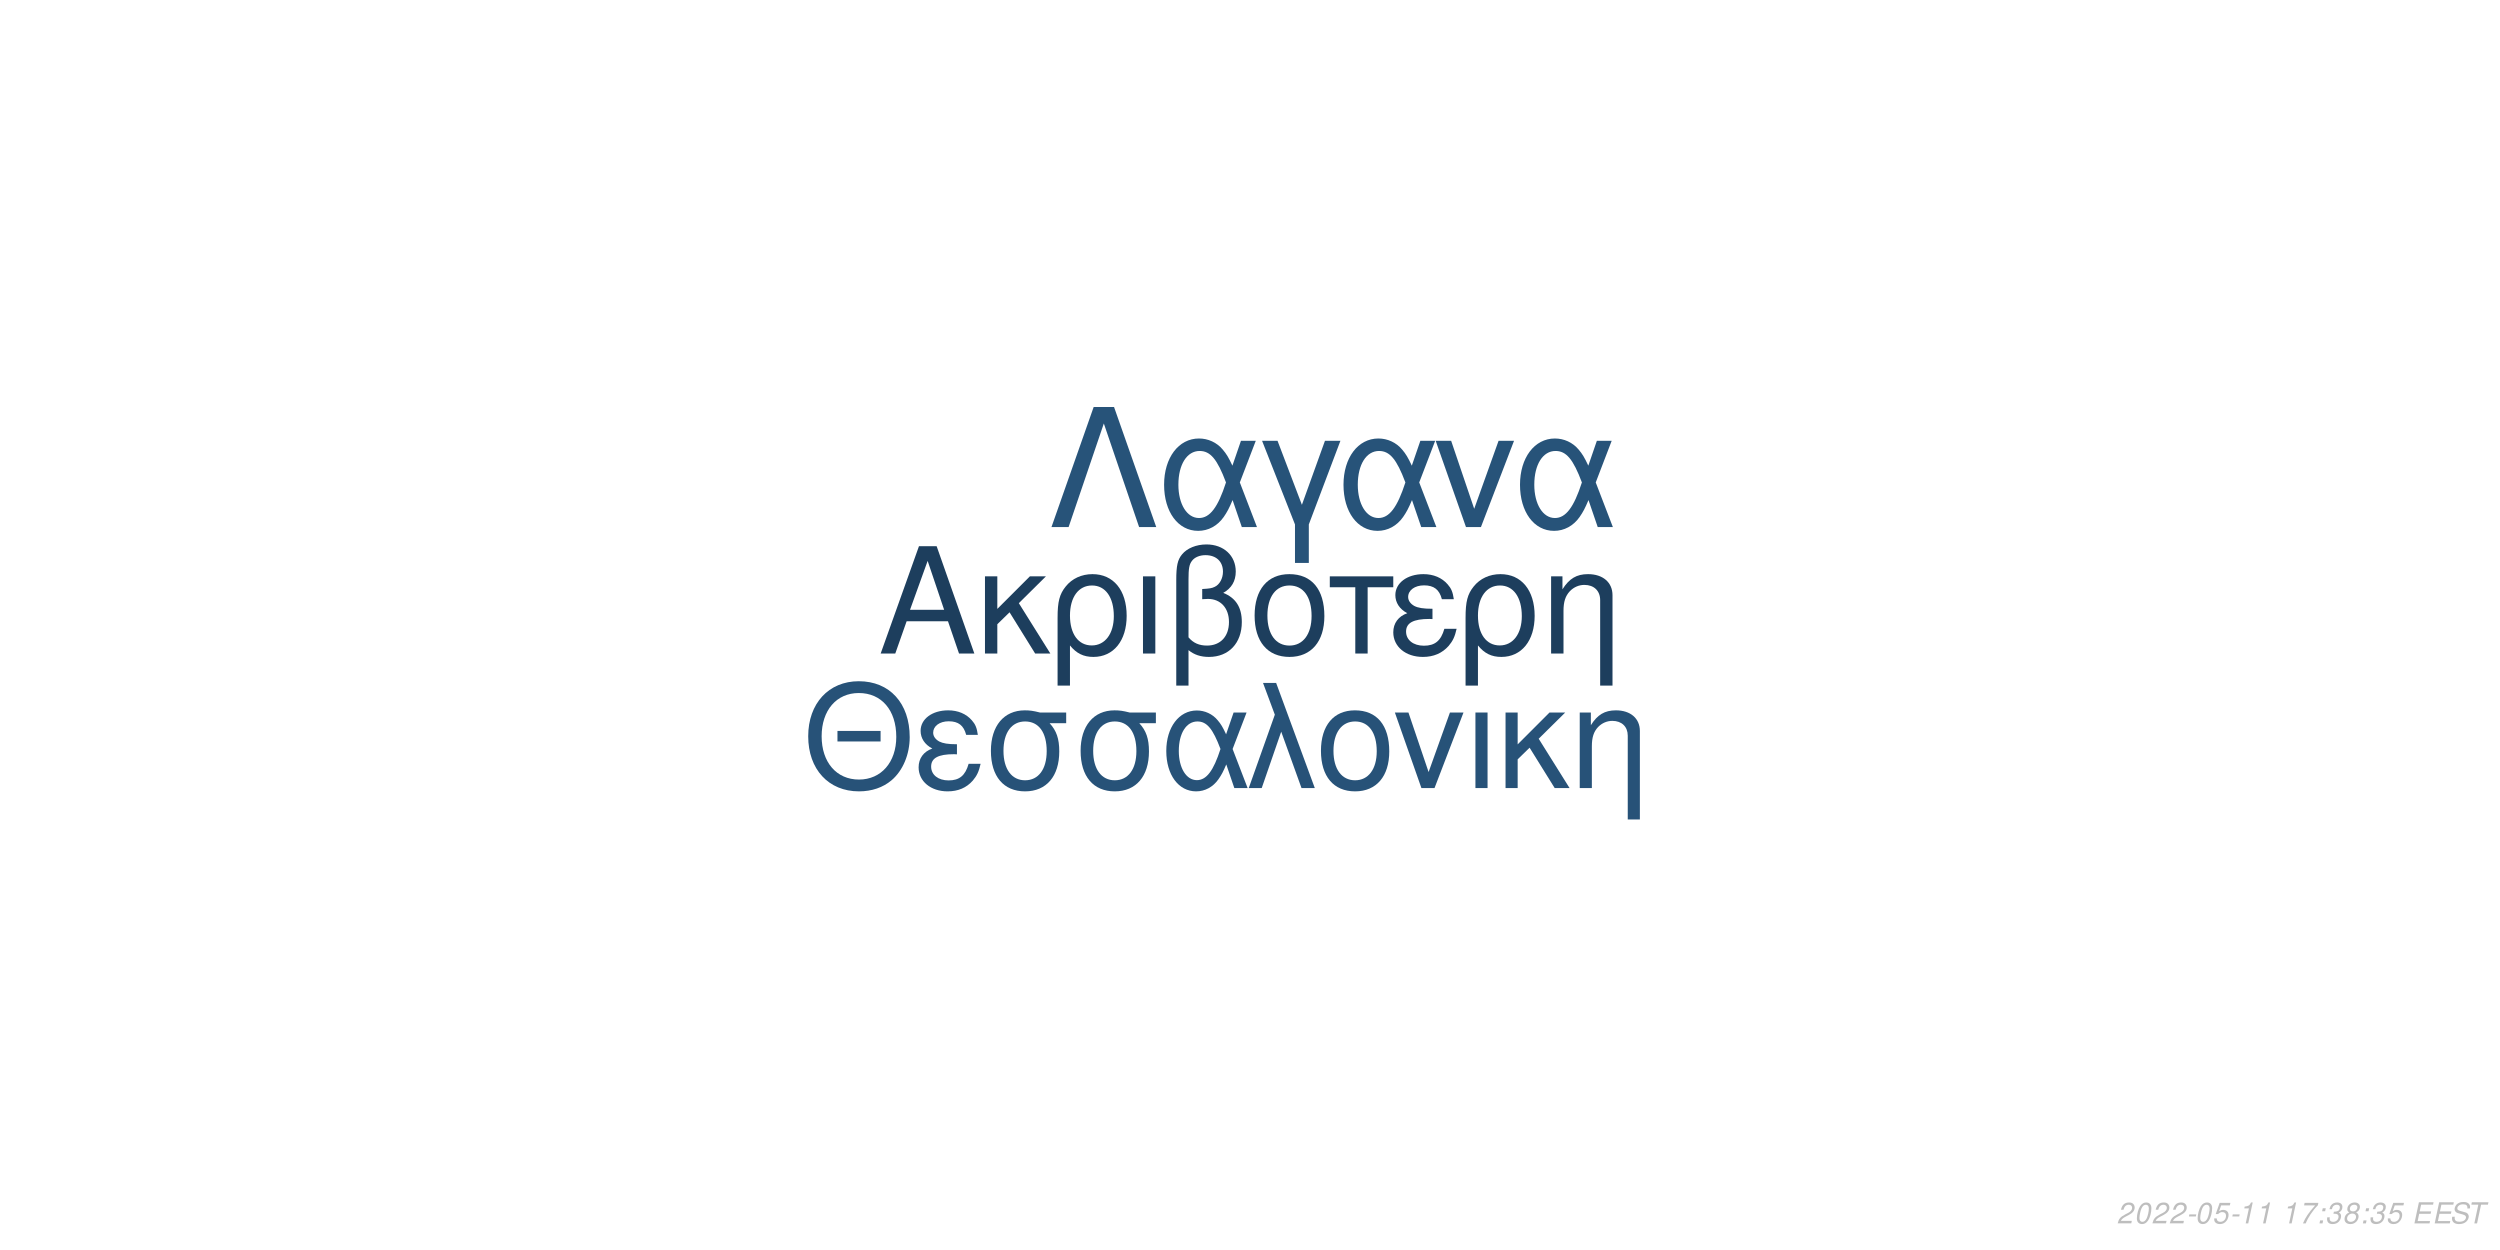
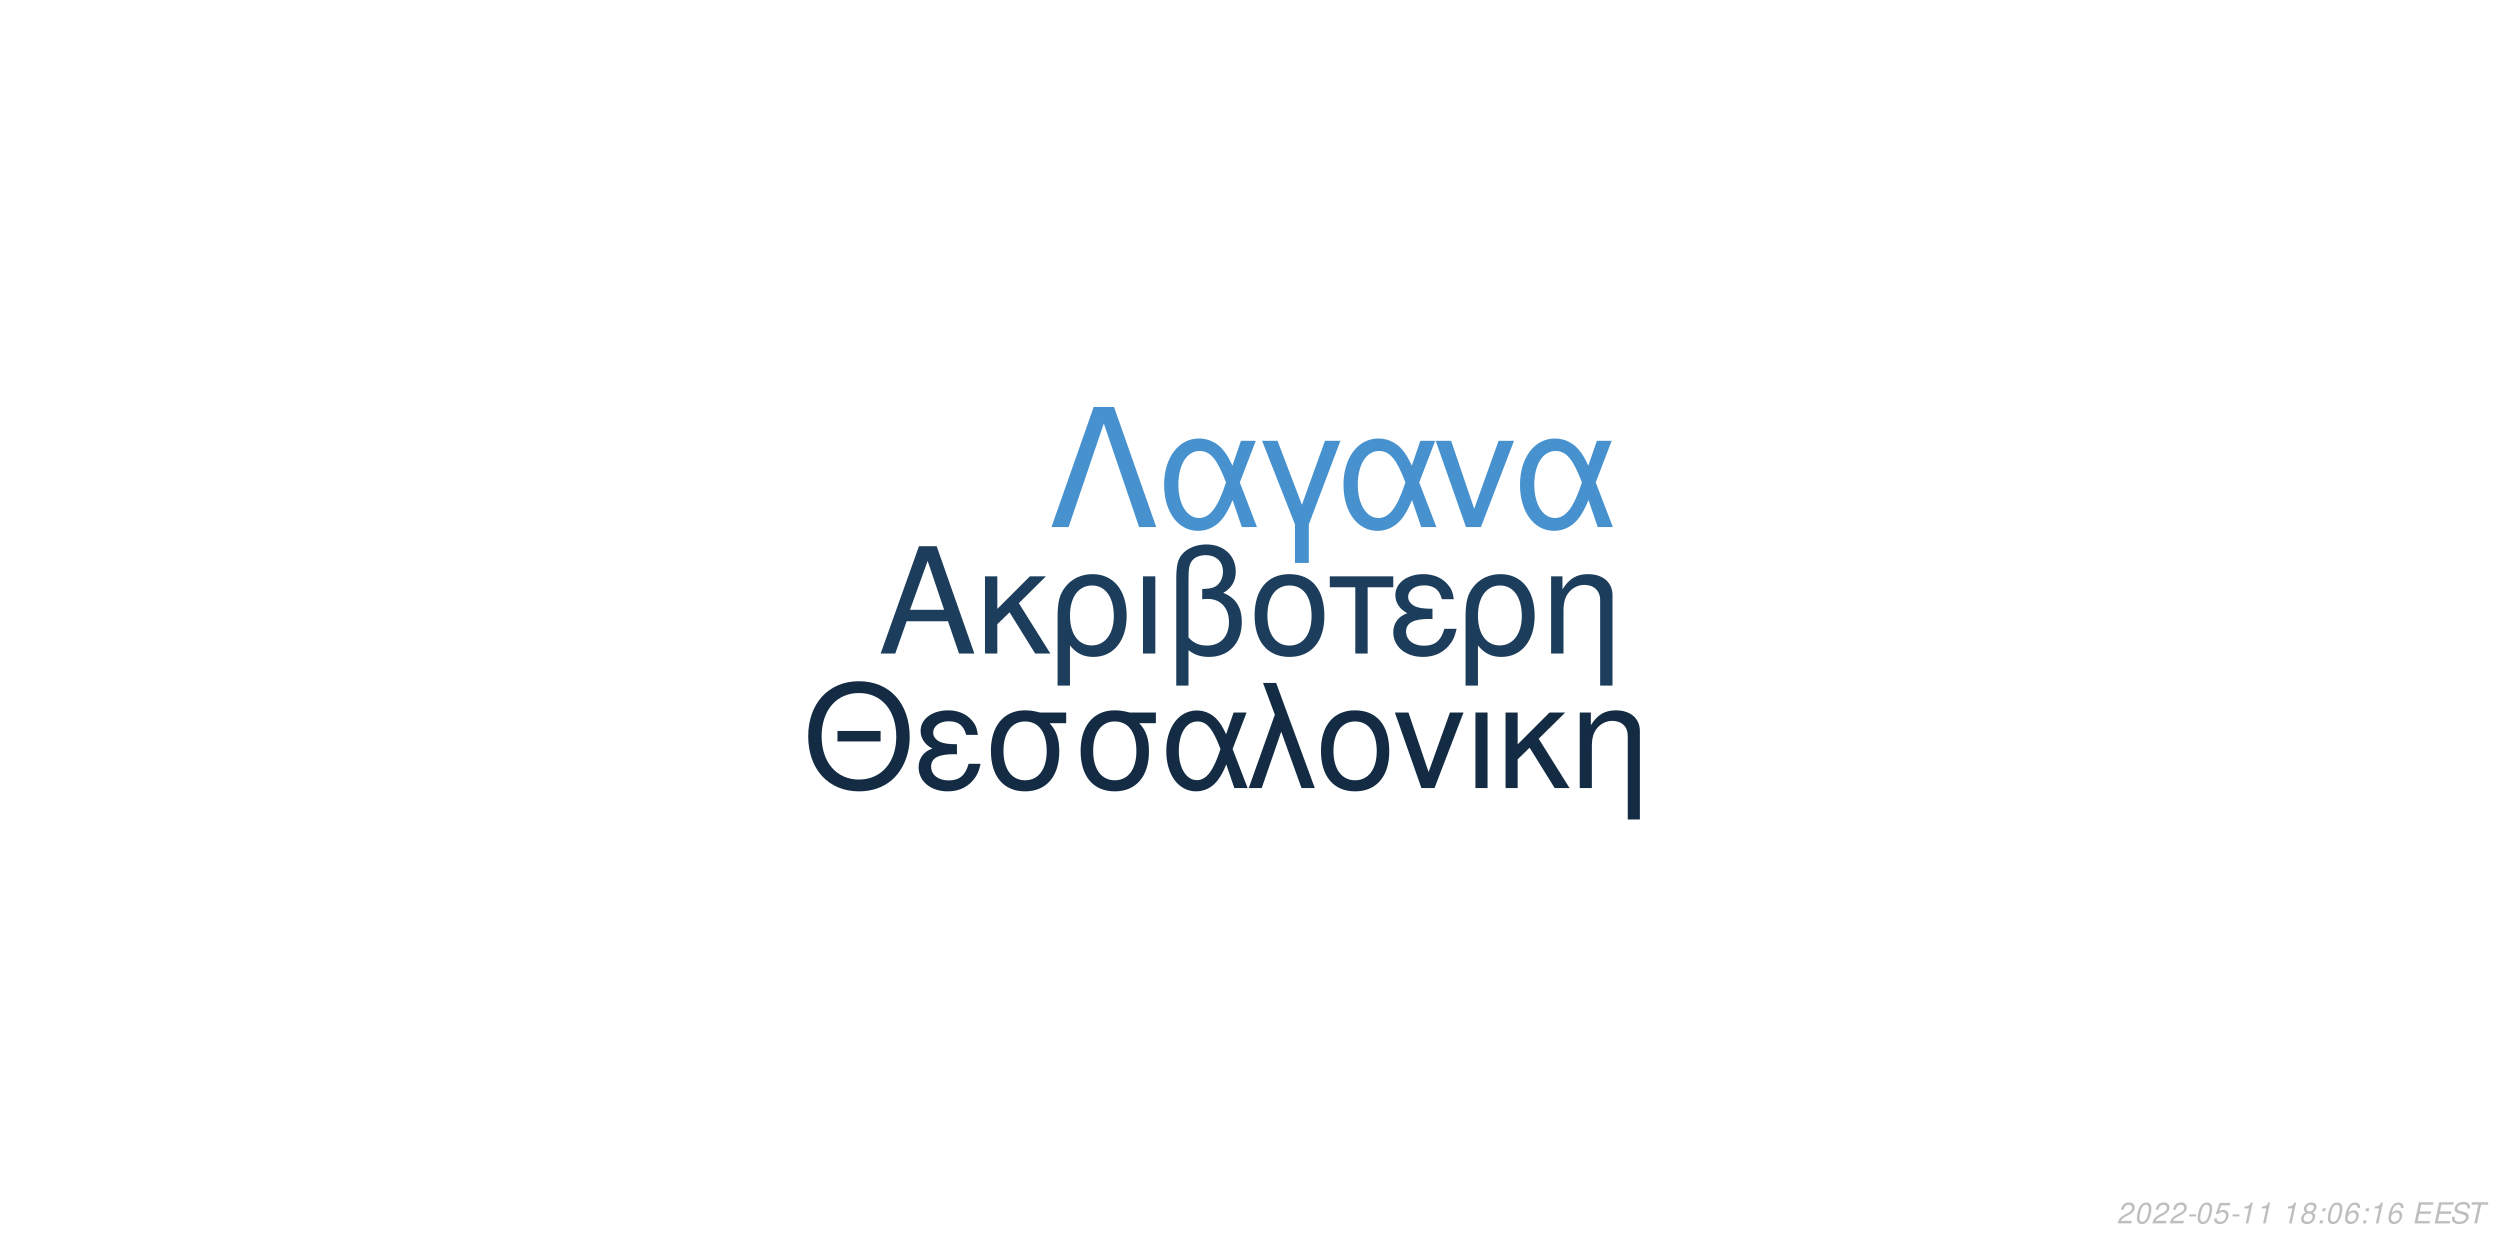
<svg xmlns="http://www.w3.org/2000/svg" xmlns:xlink="http://www.w3.org/1999/xlink" width="864pt" height="432pt" viewBox="0 0 864 432" version="1.1">
  <defs>
    <g>
      <symbol overflow="visible" id="glyph0-0">
        <path style="stroke:none;" d="" />
      </symbol>
      <symbol overflow="visible" id="glyph0-1">
        <path style="stroke:none;" d="M 24.125 -11.141 L 27.938 0 L 33.234 0 L 20.203 -37.094 L 14.094 -37.094 L 0.859 0 L 5.906 0 L 9.828 -11.141 Z M 22.797 -15.109 L 11 -15.109 L 17.094 -32.016 Z M 22.797 -15.109 " />
      </symbol>
      <symbol overflow="visible" id="glyph0-2">
        <path style="stroke:none;" d="M 7.172 -15.422 L 7.172 -26.672 L 2.906 -26.672 L 2.906 0 L 7.172 0 L 7.172 -10.125 L 11.406 -14.25 L 20.25 0 L 25.5 0 L 14.609 -17.406 L 23.969 -26.672 L 18.422 -26.672 Z M 7.172 -15.422 " />
      </symbol>
      <symbol overflow="visible" id="glyph0-3">
        <path style="stroke:none;" d="M 3 11.094 L 7.281 11.094 L 7.281 -2.797 C 9.516 -0.047 11.953 1.172 15.375 1.172 C 22.344 1.172 26.875 -4.422 26.875 -13.031 C 26.875 -21.891 22.297 -27.438 15.062 -27.438 C 11.297 -27.438 7.984 -25.906 5.797 -23.156 C 3.672 -20.516 3 -17.969 3 -12.359 Z M 14.906 -23.516 C 19.547 -23.516 22.438 -19.438 22.438 -12.922 C 22.438 -6.812 19.391 -2.797 14.812 -2.797 C 10.172 -2.797 7.281 -6.766 7.281 -13.125 C 7.281 -19.484 10.234 -23.516 14.906 -23.516 Z M 14.906 -23.516 " />
      </symbol>
      <symbol overflow="visible" id="glyph0-4">
        <path style="stroke:none;" d="M 3.516 0 L 7.781 0 L 7.781 -26.672 L 3.516 -26.672 Z M 3.516 0 " />
      </symbol>
      <symbol overflow="visible" id="glyph0-5">
        <path style="stroke:none;" d="M 4.016 11.094 L 8.25 11.094 L 8.25 -1.172 C 10.172 0.406 12.422 1.172 15.312 1.172 C 22.188 1.172 26.672 -3.609 26.672 -10.891 C 26.672 -15.984 24.578 -19.234 20.25 -20.969 C 23.109 -22.547 24.578 -25.031 24.578 -28.344 C 24.578 -33.844 20.406 -37.703 14.453 -37.703 C 10.938 -37.703 7.734 -36.391 6 -34.25 C 4.484 -32.422 4.016 -30.328 4.016 -25.391 Z M 8.25 -25.656 C 8.25 -29.359 8.5 -30.844 9.469 -32.062 C 10.375 -33.281 12.156 -34 14.094 -34 C 17.812 -34 20.156 -31.812 20.156 -28.297 C 20.156 -25.953 18.984 -23.812 17.297 -23.047 C 16.281 -22.547 15.469 -22.438 12.984 -22.297 L 12.984 -18.781 C 13.734 -18.828 14.344 -18.875 14.969 -18.875 C 19.344 -18.875 22.234 -15.719 22.234 -10.891 C 22.234 -5.906 19.281 -2.75 14.656 -2.75 C 11.953 -2.75 9.922 -3.609 8.25 -5.594 Z M 8.25 -25.656 " />
      </symbol>
      <symbol overflow="visible" id="glyph0-6">
        <path style="stroke:none;" d="M 14.094 -27.438 C 6.562 -27.438 2.094 -22.094 2.094 -13.125 C 2.094 -4.125 6.562 1.172 14.141 1.172 C 21.672 1.172 26.203 -4.172 26.203 -12.922 C 26.203 -22.188 21.828 -27.438 14.094 -27.438 Z M 14.141 -23.516 C 18.938 -23.516 21.781 -19.594 21.781 -12.984 C 21.781 -6.672 18.828 -2.75 14.141 -2.75 C 9.422 -2.75 6.516 -6.672 6.516 -13.125 C 6.516 -19.594 9.422 -23.516 14.141 -23.516 Z M 14.141 -23.516 " />
      </symbol>
      <symbol overflow="visible" id="glyph0-7">
        <path style="stroke:none;" d="M 7.891 0 L 12.156 0 L 12.156 -22.906 L 21.016 -22.906 L 21.016 -26.672 L -0.922 -26.672 L -0.922 -22.906 L 7.891 -22.906 Z M 7.891 0 " />
      </symbol>
      <symbol overflow="visible" id="glyph0-8">
        <path style="stroke:none;" d="M 14.562 -15.469 C 11.344 -15.469 9.562 -15.781 8.297 -16.438 C 6.922 -17.203 6.156 -18.328 6.156 -19.547 C 6.156 -21.891 8.453 -23.562 11.656 -23.562 C 15.062 -23.562 16.953 -22.094 17.812 -18.781 L 21.938 -18.781 C 21.578 -21.266 21.062 -22.5 19.797 -23.922 C 17.812 -26.203 14.906 -27.438 11.453 -27.438 C 5.797 -27.438 1.734 -24.375 1.734 -20.203 C 1.734 -17.609 3.156 -15.375 5.859 -13.938 C 2.797 -12.875 1.016 -10.484 1.016 -7.328 C 1.016 -2.391 5.297 1.172 11.25 1.172 C 14.969 1.172 17.906 -0.109 20.156 -2.641 C 21.578 -4.328 22.297 -5.797 22.906 -8.547 L 18.672 -8.547 C 17.5 -4.422 15.422 -2.703 11.609 -2.703 C 7.938 -2.703 5.438 -4.688 5.438 -7.578 C 5.438 -10.578 7.938 -11.953 13.484 -11.953 C 13.641 -11.953 14.094 -11.953 14.562 -11.906 Z M 14.562 -15.469 " />
      </symbol>
      <symbol overflow="visible" id="glyph0-9">
        <path style="stroke:none;" d="M 3.562 -26.672 L 3.562 0 L 7.844 0 L 7.844 -14.703 C 7.844 -17.906 8.5 -19.891 10.031 -21.531 C 11.406 -22.953 13.188 -23.719 15.062 -23.719 C 18.375 -23.719 20.516 -21.672 20.516 -18.469 L 20.516 11.094 L 24.781 11.094 L 24.781 -20.156 C 24.781 -24.578 21.469 -27.438 16.328 -27.438 C 12.359 -27.438 9.828 -25.906 7.484 -22.188 L 7.484 -26.672 Z M 3.562 -26.672 " />
      </symbol>
      <symbol overflow="visible" id="glyph1-0">
        <path style="stroke:none;" d="" />
      </symbol>
      <symbol overflow="visible" id="glyph1-1">
        <path style="stroke:none;" d="M 26.859 -19.734 L 11.953 -19.734 L 11.953 -16.094 L 26.859 -16.094 Z M 19.328 -36.922 C 8.922 -36.922 1.844 -29.25 1.844 -17.891 C 1.844 -6.484 8.875 1.141 19.391 1.141 C 23.812 1.141 27.703 -0.203 30.641 -2.688 C 34.578 -6.031 36.922 -11.656 36.922 -17.594 C 36.922 -29.297 30 -36.922 19.328 -36.922 Z M 19.328 -32.844 C 27.203 -32.844 32.281 -26.906 32.281 -17.688 C 32.281 -8.922 27.062 -2.938 19.391 -2.938 C 11.609 -2.938 6.484 -8.922 6.484 -17.891 C 6.484 -26.859 11.609 -32.844 19.328 -32.844 Z M 19.328 -32.844 " />
      </symbol>
      <symbol overflow="visible" id="glyph1-2">
        <path style="stroke:none;" d="M 14.25 -15.141 C 11.109 -15.141 9.375 -15.453 8.125 -16.094 C 6.781 -16.844 6.031 -17.938 6.031 -19.141 C 6.031 -21.422 8.266 -23.078 11.406 -23.078 C 14.75 -23.078 16.594 -21.625 17.438 -18.391 L 21.469 -18.391 C 21.125 -20.828 20.625 -22.031 19.391 -23.422 C 17.438 -25.656 14.594 -26.859 11.219 -26.859 C 5.688 -26.859 1.688 -23.875 1.688 -19.781 C 1.688 -17.234 3.094 -15.047 5.734 -13.656 C 2.734 -12.609 1 -10.266 1 -7.172 C 1 -2.344 5.188 1.141 11.016 1.141 C 14.656 1.141 17.547 -0.094 19.734 -2.594 C 21.125 -4.234 21.828 -5.688 22.422 -8.375 L 18.281 -8.375 C 17.141 -4.328 15.094 -2.641 11.359 -2.641 C 7.766 -2.641 5.328 -4.578 5.328 -7.422 C 5.328 -10.359 7.766 -11.703 13.203 -11.703 C 13.359 -11.703 13.797 -11.703 14.25 -11.656 Z M 14.25 -15.141 " />
      </symbol>
      <symbol overflow="visible" id="glyph1-3">
        <path style="stroke:none;" d="M 29 -26.109 L 19.938 -26.109 C 17.594 -26.703 16.438 -26.859 14.703 -26.859 C 7.469 -26.859 2.984 -21.469 2.984 -12.859 C 2.984 -4.031 7.375 1.141 14.797 1.141 C 22.172 1.141 26.609 -4.078 26.609 -12.656 C 26.609 -17.047 25.656 -19.828 23.266 -22.422 L 29 -22.422 Z M 14.797 -23.016 C 19.531 -23.016 22.266 -19.234 22.266 -12.75 C 22.266 -6.531 19.438 -2.688 14.797 -2.688 C 10.172 -2.688 7.328 -6.531 7.328 -12.859 C 7.328 -19.188 10.172 -23.016 14.797 -23.016 Z M 14.797 -23.016 " />
      </symbol>
      <symbol overflow="visible" id="glyph1-4">
        <path style="stroke:none;" d="M 29.344 -26.109 L 24.859 -26.109 L 22.266 -18.578 C 21.125 -21.031 20.484 -22.125 19.328 -23.469 C 17.547 -25.609 14.906 -26.812 12.156 -26.812 C 5.984 -26.812 1.594 -20.984 1.594 -12.812 C 1.594 -4.578 5.828 1.141 11.906 1.141 C 14.953 1.141 17.734 -0.344 19.625 -3.047 C 20.672 -4.531 21.281 -5.688 22.328 -8.172 L 25.109 0 L 29.703 0 L 24.516 -13.5 Z M 20.328 -13.5 C 17.891 -5.922 15.453 -2.734 12.156 -2.734 C 8.516 -2.734 5.922 -6.922 5.922 -12.812 C 5.922 -18.938 8.516 -23.016 12.359 -23.016 C 15.594 -23.016 17.688 -20.531 20.328 -13.5 Z M 20.328 -13.5 " />
      </symbol>
      <symbol overflow="visible" id="glyph1-5">
        <path style="stroke:none;" d="M 1.094 0 L 5.578 0 L 12.312 -19.484 L 19.328 0 L 23.922 0 L 10.562 -36.328 L 6.031 -36.328 L 10.109 -25.359 Z M 1.094 0 " />
      </symbol>
      <symbol overflow="visible" id="glyph1-6">
        <path style="stroke:none;" d="M 13.797 -26.859 C 6.422 -26.859 2.047 -21.625 2.047 -12.859 C 2.047 -4.031 6.422 1.141 13.859 1.141 C 21.234 1.141 25.656 -4.078 25.656 -12.656 C 25.656 -21.719 21.375 -26.859 13.797 -26.859 Z M 13.859 -23.016 C 18.531 -23.016 21.328 -19.188 21.328 -12.703 C 21.328 -6.531 18.438 -2.688 13.859 -2.688 C 9.219 -2.688 6.375 -6.531 6.375 -12.859 C 6.375 -19.188 9.219 -23.016 13.859 -23.016 Z M 13.859 -23.016 " />
      </symbol>
      <symbol overflow="visible" id="glyph1-7">
        <path style="stroke:none;" d="M 14.297 0 L 24.312 -26.109 L 19.625 -26.109 L 12.25 -5.531 L 5.281 -26.109 L 0.594 -26.109 L 9.766 0 Z M 14.297 0 " />
      </symbol>
      <symbol overflow="visible" id="glyph1-8">
        <path style="stroke:none;" d="M 3.438 0 L 7.625 0 L 7.625 -26.109 L 3.438 -26.109 Z M 3.438 0 " />
      </symbol>
      <symbol overflow="visible" id="glyph1-9">
        <path style="stroke:none;" d="M 7.031 -15.094 L 7.031 -26.109 L 2.844 -26.109 L 2.844 0 L 7.031 0 L 7.031 -9.922 L 11.156 -13.953 L 19.828 0 L 24.969 0 L 14.297 -17.047 L 23.469 -26.109 L 18.031 -26.109 Z M 7.031 -15.094 " />
      </symbol>
      <symbol overflow="visible" id="glyph1-10">
        <path style="stroke:none;" d="M 3.484 -26.109 L 3.484 0 L 7.672 0 L 7.672 -14.406 C 7.672 -17.547 8.328 -19.484 9.812 -21.078 C 11.156 -22.469 12.906 -23.219 14.75 -23.219 C 17.984 -23.219 20.078 -21.234 20.078 -18.094 L 20.078 10.859 L 24.266 10.859 L 24.266 -19.734 C 24.266 -24.062 21.031 -26.859 16 -26.859 C 12.109 -26.859 9.609 -25.359 7.328 -21.719 L 7.328 -26.109 Z M 3.484 -26.109 " />
      </symbol>
      <symbol overflow="visible" id="glyph2-0">
        <path style="stroke:none;" d="" />
      </symbol>
      <symbol overflow="visible" id="glyph2-1">
        <path style="stroke:none;" d="M 22.531 -41.484 L 15.484 -41.484 L 0.906 0 L 6.828 0 L 19 -35.797 L 31.188 0 L 37.109 0 Z M 22.531 -41.484 " />
      </symbol>
      <symbol overflow="visible" id="glyph2-2">
        <path style="stroke:none;" d="M 33.516 -29.812 L 28.391 -29.812 L 25.438 -21.219 C 24.125 -24.016 23.391 -25.266 22.078 -26.797 C 20.031 -29.25 17.016 -30.609 13.891 -30.609 C 6.828 -30.609 1.828 -23.953 1.828 -14.625 C 1.828 -5.234 6.656 1.312 13.594 1.312 C 17.078 1.312 20.266 -0.391 22.422 -3.469 C 23.609 -5.172 24.297 -6.484 25.5 -9.328 L 28.688 0 L 33.922 0 L 28 -15.422 Z M 23.219 -15.422 C 20.422 -6.766 17.641 -3.125 13.891 -3.125 C 9.734 -3.125 6.766 -7.906 6.766 -14.625 C 6.766 -21.625 9.734 -26.297 14.109 -26.297 C 17.812 -26.297 20.203 -23.453 23.219 -15.422 Z M 23.219 -15.422 " />
      </symbol>
      <symbol overflow="visible" id="glyph2-3">
        <path style="stroke:none;" d="M 12.062 12.406 L 16.844 12.406 L 16.844 -0.906 L 27.766 -29.812 L 22.422 -29.812 L 14.453 -7.688 L 6.031 -29.812 L 0.688 -29.812 L 12.062 -0.906 Z M 12.062 12.406 " />
      </symbol>
      <symbol overflow="visible" id="glyph2-4">
        <path style="stroke:none;" d="M 16.328 0 L 27.766 -29.812 L 22.422 -29.812 L 14 -6.312 L 6.031 -29.812 L 0.688 -29.812 L 11.156 0 Z M 16.328 0 " />
      </symbol>
      <symbol overflow="visible" id="glyph3-0">
        <path style="stroke:none;" d="" />
      </symbol>
      <symbol overflow="visible" id="glyph3-1">
        <path style="stroke:none;" d="M 5.234 -0.875 L 1.469 -0.875 C 1.641 -1.375 2.203 -1.891 3.109 -2.344 L 4.234 -2.938 C 5.562 -3.625 6.219 -4.469 6.219 -5.484 C 6.219 -5.938 6.062 -6.359 5.797 -6.656 C 5.469 -7.047 4.984 -7.234 4.312 -7.234 C 2.766 -7.234 1.891 -6.453 1.484 -4.734 L 2.375 -4.734 C 2.484 -5.188 2.609 -5.484 2.797 -5.75 C 3.094 -6.203 3.609 -6.453 4.188 -6.453 C 4.891 -6.453 5.344 -6.031 5.344 -5.375 C 5.344 -4.703 4.859 -4.094 4.016 -3.656 L 2.984 -3.125 C 1.234 -2.188 0.797 -1.656 0.344 -0.016 L 5.047 -0.016 Z M 5.234 -0.875 " />
      </symbol>
      <symbol overflow="visible" id="glyph3-2">
        <path style="stroke:none;" d="M 4.203 -7.234 C 3.375 -7.234 2.688 -6.812 2.125 -5.984 C 1.484 -5.047 0.984 -3.188 0.984 -1.734 C 0.984 -1.109 1.172 -0.562 1.484 -0.266 C 1.797 0.047 2.281 0.234 2.766 0.234 C 3.625 0.234 4.281 -0.156 4.859 -1.016 C 5.516 -1.953 6 -3.797 6 -5.266 C 6 -6.5 5.328 -7.234 4.203 -7.234 Z M 4.094 -6.453 C 4.734 -6.453 5.125 -5.984 5.125 -5.156 C 5.125 -4.203 4.781 -2.625 4.406 -1.812 C 3.984 -0.938 3.516 -0.547 2.875 -0.547 C 2.25 -0.547 1.875 -1.031 1.875 -1.828 C 1.875 -2.797 2.203 -4.344 2.594 -5.203 C 2.984 -6.047 3.453 -6.453 4.094 -6.453 Z M 4.094 -6.453 " />
      </symbol>
      <symbol overflow="visible" id="glyph3-3">
        <path style="stroke:none;" d="M 3.516 -3.125 L 1.125 -3.125 L 0.969 -2.406 L 3.359 -2.406 Z M 3.516 -3.125 " />
      </symbol>
      <symbol overflow="visible" id="glyph3-4">
        <path style="stroke:none;" d="M 6.297 -7.094 L 2.594 -7.094 L 1.234 -3.234 L 2.047 -3.234 C 2.656 -3.766 2.938 -3.906 3.531 -3.906 C 4.328 -3.906 4.797 -3.453 4.797 -2.688 C 4.797 -1.438 3.969 -0.547 2.828 -0.547 C 2.031 -0.547 1.609 -0.938 1.578 -1.734 L 0.703 -1.734 L 0.703 -1.516 C 0.703 -0.938 0.844 -0.547 1.188 -0.266 C 1.562 0.062 2.078 0.234 2.703 0.234 C 3.656 0.234 4.391 -0.156 4.984 -0.922 C 5.422 -1.5 5.672 -2.234 5.672 -2.953 C 5.672 -4 4.938 -4.672 3.812 -4.672 C 3.328 -4.672 2.906 -4.547 2.406 -4.234 L 3.109 -6.219 L 6.109 -6.219 Z M 6.297 -7.094 " />
      </symbol>
      <symbol overflow="visible" id="glyph3-5">
        <path style="stroke:none;" d="M 3.703 -5.188 L 2.594 0 L 3.469 0 L 5.016 -7.234 L 4.438 -7.234 C 3.906 -6.156 3.688 -6.016 2.234 -5.812 L 2.109 -5.188 Z M 3.703 -5.188 " />
      </symbol>
      <symbol overflow="visible" id="glyph3-6">
        <path style="stroke:none;" d="" />
      </symbol>
      <symbol overflow="visible" id="glyph3-7">
-         <path style="stroke:none;" d="M 6.703 -7.094 L 1.953 -7.094 L 1.766 -6.219 L 5.594 -6.219 C 3.344 -3.688 2.266 -2.109 1.375 0 L 2.344 0 C 3.031 -1.906 4.828 -4.594 6.547 -6.281 Z M 6.703 -7.094 " />
+         <path style="stroke:none;" d="M 4.766 -3.797 C 5.078 -3.969 5.234 -4.078 5.438 -4.234 C 5.812 -4.594 6.062 -5.172 6.062 -5.734 C 6.062 -6.625 5.344 -7.234 4.266 -7.234 C 2.812 -7.234 1.703 -6.219 1.703 -4.875 C 1.703 -4.406 1.875 -4.125 2.359 -3.812 C 1.297 -3.312 0.75 -2.516 0.75 -1.469 C 0.75 -0.438 1.547 0.234 2.812 0.234 C 3.656 0.234 4.359 -0.094 4.938 -0.734 C 5.359 -1.234 5.609 -1.859 5.609 -2.438 C 5.609 -3.047 5.312 -3.516 4.766 -3.797 Z M 4.109 -6.453 C 4.797 -6.453 5.188 -6.125 5.188 -5.578 C 5.188 -5.266 5.062 -4.922 4.859 -4.672 C 4.562 -4.312 4.188 -4.156 3.656 -4.156 C 2.984 -4.156 2.594 -4.453 2.594 -4.984 C 2.594 -5.859 3.203 -6.453 4.109 -6.453 Z M 3.453 -3.406 C 4.234 -3.406 4.734 -2.984 4.734 -2.312 C 4.734 -1.312 3.922 -0.547 2.875 -0.547 C 2.125 -0.547 1.625 -0.969 1.625 -1.625 C 1.625 -2.609 2.438 -3.406 3.453 -3.406 Z M 3.453 -3.406 " />
      </symbol>
      <symbol overflow="visible" id="glyph3-8">
        <path style="stroke:none;" d="M 2.359 -1.031 L 1.312 -1.031 L 1.094 0 L 2.141 0 Z M 3.266 -5.234 L 2.219 -5.234 L 2 -4.203 L 3.047 -4.203 Z M 3.266 -5.234 " />
      </symbol>
      <symbol overflow="visible" id="glyph3-9">
-         <path style="stroke:none;" d="M 2.922 -3.312 C 3.125 -3.344 3.234 -3.344 3.375 -3.344 C 4.203 -3.344 4.688 -3 4.688 -2.406 C 4.688 -1.312 3.906 -0.547 2.781 -0.547 C 2.047 -0.547 1.594 -0.938 1.594 -1.562 C 1.594 -1.719 1.609 -1.844 1.656 -2.094 L 0.766 -2.094 C 0.734 -1.797 0.719 -1.641 0.719 -1.469 C 0.719 -0.375 1.406 0.234 2.641 0.234 C 3.547 0.234 4.297 -0.078 4.812 -0.656 C 5.266 -1.156 5.562 -1.875 5.562 -2.547 C 5.562 -3.125 5.344 -3.453 4.797 -3.734 C 5.641 -4.234 6.016 -4.844 6.016 -5.734 C 6.016 -6.656 5.312 -7.234 4.203 -7.234 C 3.375 -7.234 2.672 -6.938 2.188 -6.375 C 1.891 -6.031 1.703 -5.641 1.516 -4.906 L 2.391 -4.906 C 2.5 -5.359 2.594 -5.594 2.734 -5.812 C 3.047 -6.234 3.516 -6.453 4.078 -6.453 C 4.734 -6.453 5.141 -6.125 5.141 -5.578 C 5.141 -5.188 5.016 -4.797 4.797 -4.547 C 4.516 -4.234 4 -4.062 3.266 -4.062 L 3.078 -4.062 Z M 2.922 -3.312 " />
+         <path style="stroke:none;" d="M 6.125 -5.344 L 6.141 -5.625 C 6.141 -6.609 5.453 -7.234 4.391 -7.234 C 3.438 -7.234 2.641 -6.719 2.016 -5.703 C 1.422 -4.781 0.938 -2.953 0.938 -1.688 C 0.938 -0.516 1.688 0.234 2.859 0.234 C 3.703 0.234 4.438 -0.156 5 -0.875 C 5.406 -1.422 5.672 -2.156 5.672 -2.766 C 5.672 -3.812 4.969 -4.5 3.906 -4.5 C 3.234 -4.5 2.672 -4.234 2.094 -3.625 C 2.406 -5.375 3.234 -6.453 4.25 -6.453 C 4.703 -6.453 5.062 -6.234 5.172 -5.844 C 5.203 -5.719 5.234 -5.578 5.25 -5.344 Z M 3.656 -3.734 C 4.344 -3.734 4.797 -3.281 4.797 -2.625 C 4.797 -1.469 3.984 -0.547 2.984 -0.547 C 2.297 -0.547 1.812 -1.047 1.812 -1.766 C 1.812 -2.859 2.625 -3.734 3.656 -3.734 Z M 3.656 -3.734 " />
      </symbol>
      <symbol overflow="visible" id="glyph3-10">
-         <path style="stroke:none;" d="M 4.766 -3.797 C 5.078 -3.969 5.234 -4.078 5.438 -4.234 C 5.812 -4.594 6.062 -5.172 6.062 -5.734 C 6.062 -6.625 5.344 -7.234 4.266 -7.234 C 2.812 -7.234 1.703 -6.219 1.703 -4.875 C 1.703 -4.406 1.875 -4.125 2.359 -3.812 C 1.297 -3.312 0.75 -2.516 0.75 -1.469 C 0.75 -0.438 1.547 0.234 2.812 0.234 C 3.656 0.234 4.359 -0.094 4.938 -0.734 C 5.359 -1.234 5.609 -1.859 5.609 -2.438 C 5.609 -3.047 5.312 -3.516 4.766 -3.797 Z M 4.109 -6.453 C 4.797 -6.453 5.188 -6.125 5.188 -5.578 C 5.188 -5.266 5.062 -4.922 4.859 -4.672 C 4.562 -4.312 4.188 -4.156 3.656 -4.156 C 2.984 -4.156 2.594 -4.453 2.594 -4.984 C 2.594 -5.859 3.203 -6.453 4.109 -6.453 Z M 3.453 -3.406 C 4.234 -3.406 4.734 -2.984 4.734 -2.312 C 4.734 -1.312 3.922 -0.547 2.875 -0.547 C 2.125 -0.547 1.625 -0.969 1.625 -1.625 C 1.625 -2.609 2.438 -3.406 3.453 -3.406 Z M 3.453 -3.406 " />
+         <path style="stroke:none;" d="M 2.547 -3.312 L 6.5 -3.312 L 6.688 -4.141 L 2.719 -4.141 L 3.219 -6.469 L 7.344 -6.469 L 7.516 -7.297 L 2.453 -7.297 L 0.906 0 L 6.125 0 L 6.297 -0.812 L 2.016 -0.812 Z M 2.547 -3.312 " />
      </symbol>
      <symbol overflow="visible" id="glyph3-11">
-         <path style="stroke:none;" d="M 2.547 -3.312 L 6.5 -3.312 L 6.688 -4.141 L 2.719 -4.141 L 3.219 -6.469 L 7.344 -6.469 L 7.516 -7.297 L 2.453 -7.297 L 0.906 0 L 6.125 0 L 6.297 -0.812 L 2.016 -0.812 Z M 2.547 -3.312 " />
+         <path style="stroke:none;" d="M 7.062 -5.156 C 7.125 -5.438 7.141 -5.562 7.141 -5.703 C 7.141 -6.156 6.938 -6.594 6.594 -6.891 C 6.188 -7.25 5.656 -7.406 4.875 -7.406 C 3.844 -7.406 3.047 -7.125 2.5 -6.562 C 2.094 -6.141 1.781 -5.438 1.781 -4.922 C 1.781 -4.297 2.219 -3.766 2.891 -3.562 L 4.594 -3.094 C 5.406 -2.859 5.734 -2.578 5.734 -2.094 C 5.734 -1.781 5.547 -1.406 5.266 -1.141 C 4.844 -0.766 4.266 -0.578 3.453 -0.578 C 2.328 -0.578 1.812 -0.984 1.812 -1.906 C 1.812 -2.047 1.812 -2.125 1.844 -2.312 L 0.984 -2.312 C 0.906 -2.062 0.891 -1.906 0.891 -1.688 C 0.891 -0.484 1.797 0.234 3.297 0.234 C 4.359 0.234 5.234 -0.062 5.812 -0.609 C 6.344 -1.078 6.688 -1.797 6.688 -2.375 C 6.688 -2.641 6.609 -2.906 6.453 -3.156 C 6.234 -3.5 5.938 -3.703 5.469 -3.828 L 3.75 -4.312 C 2.984 -4.547 2.734 -4.734 2.734 -5.188 C 2.734 -5.547 2.875 -5.844 3.188 -6.109 C 3.547 -6.438 4.031 -6.594 4.703 -6.594 C 5.266 -6.594 5.688 -6.484 5.906 -6.297 C 6.094 -6.125 6.219 -5.797 6.219 -5.516 C 6.219 -5.422 6.203 -5.344 6.188 -5.156 Z M 7.062 -5.156 " />
      </symbol>
      <symbol overflow="visible" id="glyph3-12">
-         <path style="stroke:none;" d="M 7.062 -5.156 C 7.125 -5.438 7.141 -5.562 7.141 -5.703 C 7.141 -6.156 6.938 -6.594 6.594 -6.891 C 6.188 -7.25 5.656 -7.406 4.875 -7.406 C 3.844 -7.406 3.047 -7.125 2.5 -6.562 C 2.094 -6.141 1.781 -5.438 1.781 -4.922 C 1.781 -4.297 2.219 -3.766 2.891 -3.562 L 4.594 -3.094 C 5.406 -2.859 5.734 -2.578 5.734 -2.094 C 5.734 -1.781 5.547 -1.406 5.266 -1.141 C 4.844 -0.766 4.266 -0.578 3.453 -0.578 C 2.328 -0.578 1.812 -0.984 1.812 -1.906 C 1.812 -2.047 1.812 -2.125 1.844 -2.312 L 0.984 -2.312 C 0.906 -2.062 0.891 -1.906 0.891 -1.688 C 0.891 -0.484 1.797 0.234 3.297 0.234 C 4.359 0.234 5.234 -0.062 5.812 -0.609 C 6.344 -1.078 6.688 -1.797 6.688 -2.375 C 6.688 -2.641 6.609 -2.906 6.453 -3.156 C 6.234 -3.5 5.938 -3.703 5.469 -3.828 L 3.75 -4.312 C 2.984 -4.547 2.734 -4.734 2.734 -5.188 C 2.734 -5.547 2.875 -5.844 3.188 -6.109 C 3.547 -6.438 4.031 -6.594 4.703 -6.594 C 5.266 -6.594 5.688 -6.484 5.906 -6.297 C 6.094 -6.125 6.219 -5.797 6.219 -5.516 C 6.219 -5.422 6.203 -5.344 6.188 -5.156 Z M 7.062 -5.156 " />
-       </symbol>
-       <symbol overflow="visible" id="glyph3-13">
        <path style="stroke:none;" d="M 4.938 -6.469 L 7.312 -6.469 L 7.484 -7.297 L 1.75 -7.297 L 1.578 -6.469 L 3.984 -6.469 L 2.609 0 L 3.547 0 Z M 4.938 -6.469 " />
      </symbol>
    </g>
  </defs>
  <g id="surface1">
    <rect x="0" y="0" width="864" height="432" style="fill:rgb(100%,100%,100%);fill-opacity:1;stroke:none;" />
-     <g style="fill:rgb(11.373%,24.314%,36.471%);fill-opacity:1;">
+     <g style="fill:rgb(10.98%,23.922%,35.686%);fill-opacity:1;">
      <use xlink:href="#glyph0-1" x="303.5" y="225.861" />
      <use xlink:href="#glyph0-2" x="337.5" y="225.861" />
      <use xlink:href="#glyph0-3" x="362.5" y="225.861" />
      <use xlink:href="#glyph0-4" x="391.5" y="225.861" />
      <use xlink:href="#glyph0-5" x="402.5" y="225.861" />
      <use xlink:href="#glyph0-6" x="431.5" y="225.861" />
      <use xlink:href="#glyph0-7" x="460.5" y="225.861" />
      <use xlink:href="#glyph0-8" x="480.5" y="225.861" />
      <use xlink:href="#glyph0-3" x="503.5" y="225.861" />
      <use xlink:href="#glyph0-9" x="532.5" y="225.861" />
    </g>
-     <g style="fill:rgb(15.294%,32.157%,47.059%);fill-opacity:1;">
+     <g style="fill:rgb(7.451%,16.863%,26.275%);fill-opacity:1;">
      <use xlink:href="#glyph1-1" x="277.473" y="272.354" />
      <use xlink:href="#glyph1-2" x="316.473" y="272.354" />
      <use xlink:href="#glyph1-3" x="339.473" y="272.354" />
      <use xlink:href="#glyph1-3" x="370.473" y="272.354" />
      <use xlink:href="#glyph1-4" x="401.473" y="272.354" />
      <use xlink:href="#glyph1-5" x="430.473" y="272.354" />
      <use xlink:href="#glyph1-6" x="454.473" y="272.354" />
      <use xlink:href="#glyph1-7" x="481.473" y="272.354" />
      <use xlink:href="#glyph1-8" x="506.473" y="272.354" />
      <use xlink:href="#glyph1-9" x="517.473" y="272.354" />
      <use xlink:href="#glyph1-10" x="542.473" y="272.354" />
    </g>
-     <g style="fill:rgb(15.294%,32.549%,47.451%);fill-opacity:1;">
+     <g style="fill:rgb(27.843%,57.255%,80.784%);fill-opacity:1;">
      <use xlink:href="#glyph2-1" x="362.484" y="182.152" />
      <use xlink:href="#glyph2-2" x="400.484" y="182.152" />
      <use xlink:href="#glyph2-3" x="435.484" y="182.152" />
      <use xlink:href="#glyph2-2" x="462.484" y="182.152" />
      <use xlink:href="#glyph2-4" x="495.484" y="182.152" />
      <use xlink:href="#glyph2-2" x="523.484" y="182.152" />
    </g>
    <g style="fill:rgb(74.51%,74.51%,74.51%);fill-opacity:1;">
      <use xlink:href="#glyph3-1" x="731.52" y="422.81" />
      <use xlink:href="#glyph3-2" x="737.52" y="422.81" />
      <use xlink:href="#glyph3-1" x="743.52" y="422.81" />
      <use xlink:href="#glyph3-1" x="749.52" y="422.81" />
      <use xlink:href="#glyph3-3" x="755.52" y="422.81" />
      <use xlink:href="#glyph3-2" x="758.52" y="422.81" />
      <use xlink:href="#glyph3-4" x="764.52" y="422.81" />
      <use xlink:href="#glyph3-3" x="770.52" y="422.81" />
      <use xlink:href="#glyph3-5" x="773.52" y="422.81" />
      <use xlink:href="#glyph3-5" x="779.52" y="422.81" />
      <use xlink:href="#glyph3-6" x="785.52" y="422.81" />
      <use xlink:href="#glyph3-5" x="788.52" y="422.81" />
      <use xlink:href="#glyph3-7" x="794.52" y="422.81" />
      <use xlink:href="#glyph3-8" x="800.52" y="422.81" />
-       <use xlink:href="#glyph3-9" x="803.52" y="422.81" />
-       <use xlink:href="#glyph3-10" x="809.52" y="422.81" />
+       <use xlink:href="#glyph3-2" x="803.52" y="422.81" />
+       <use xlink:href="#glyph3-9" x="809.52" y="422.81" />
      <use xlink:href="#glyph3-8" x="815.52" y="422.81" />
-       <use xlink:href="#glyph3-9" x="818.52" y="422.81" />
-       <use xlink:href="#glyph3-4" x="824.52" y="422.81" />
+       <use xlink:href="#glyph3-5" x="818.52" y="422.81" />
+       <use xlink:href="#glyph3-9" x="824.52" y="422.81" />
      <use xlink:href="#glyph3-6" x="830.52" y="422.81" />
-       <use xlink:href="#glyph3-11" x="833.52" y="422.81" />
-       <use xlink:href="#glyph3-11" x="840.52" y="422.81" />
-       <use xlink:href="#glyph3-12" x="846.52" y="422.81" />
-       <use xlink:href="#glyph3-13" x="852.52" y="422.81" />
+       <use xlink:href="#glyph3-10" x="833.52" y="422.81" />
+       <use xlink:href="#glyph3-10" x="840.52" y="422.81" />
+       <use xlink:href="#glyph3-11" x="846.52" y="422.81" />
+       <use xlink:href="#glyph3-12" x="852.52" y="422.81" />
    </g>
  </g>
</svg>
